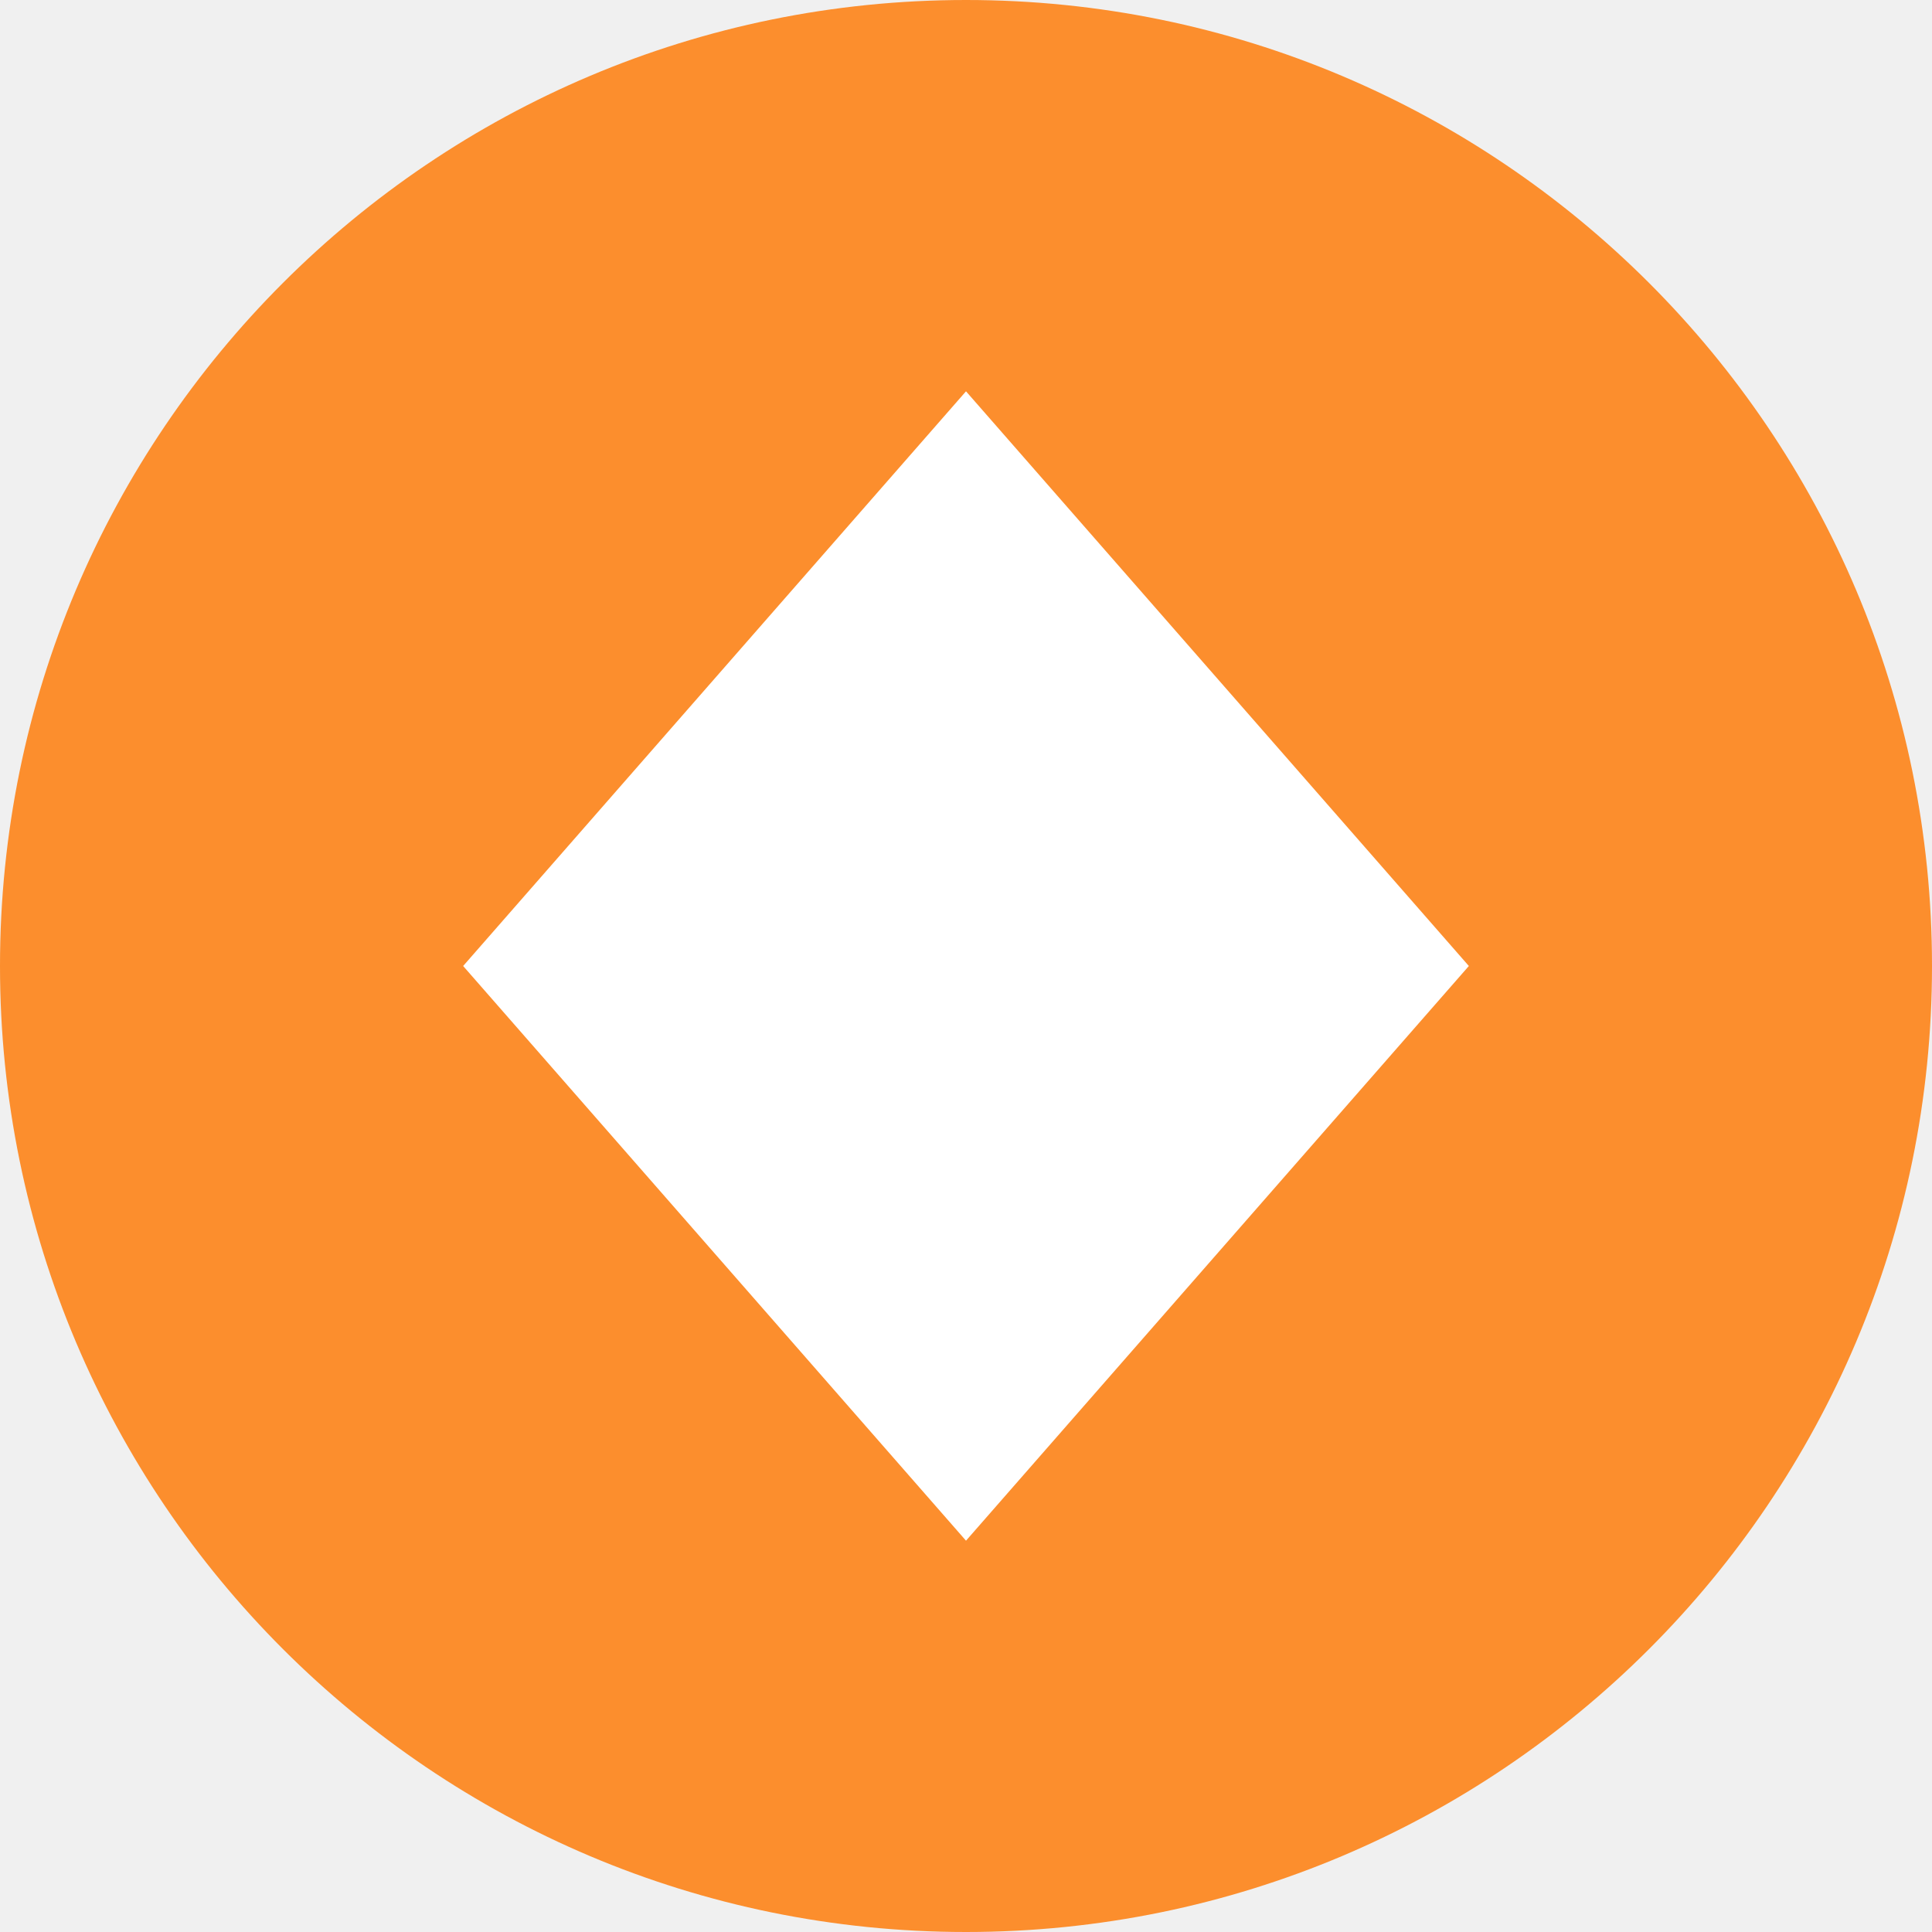
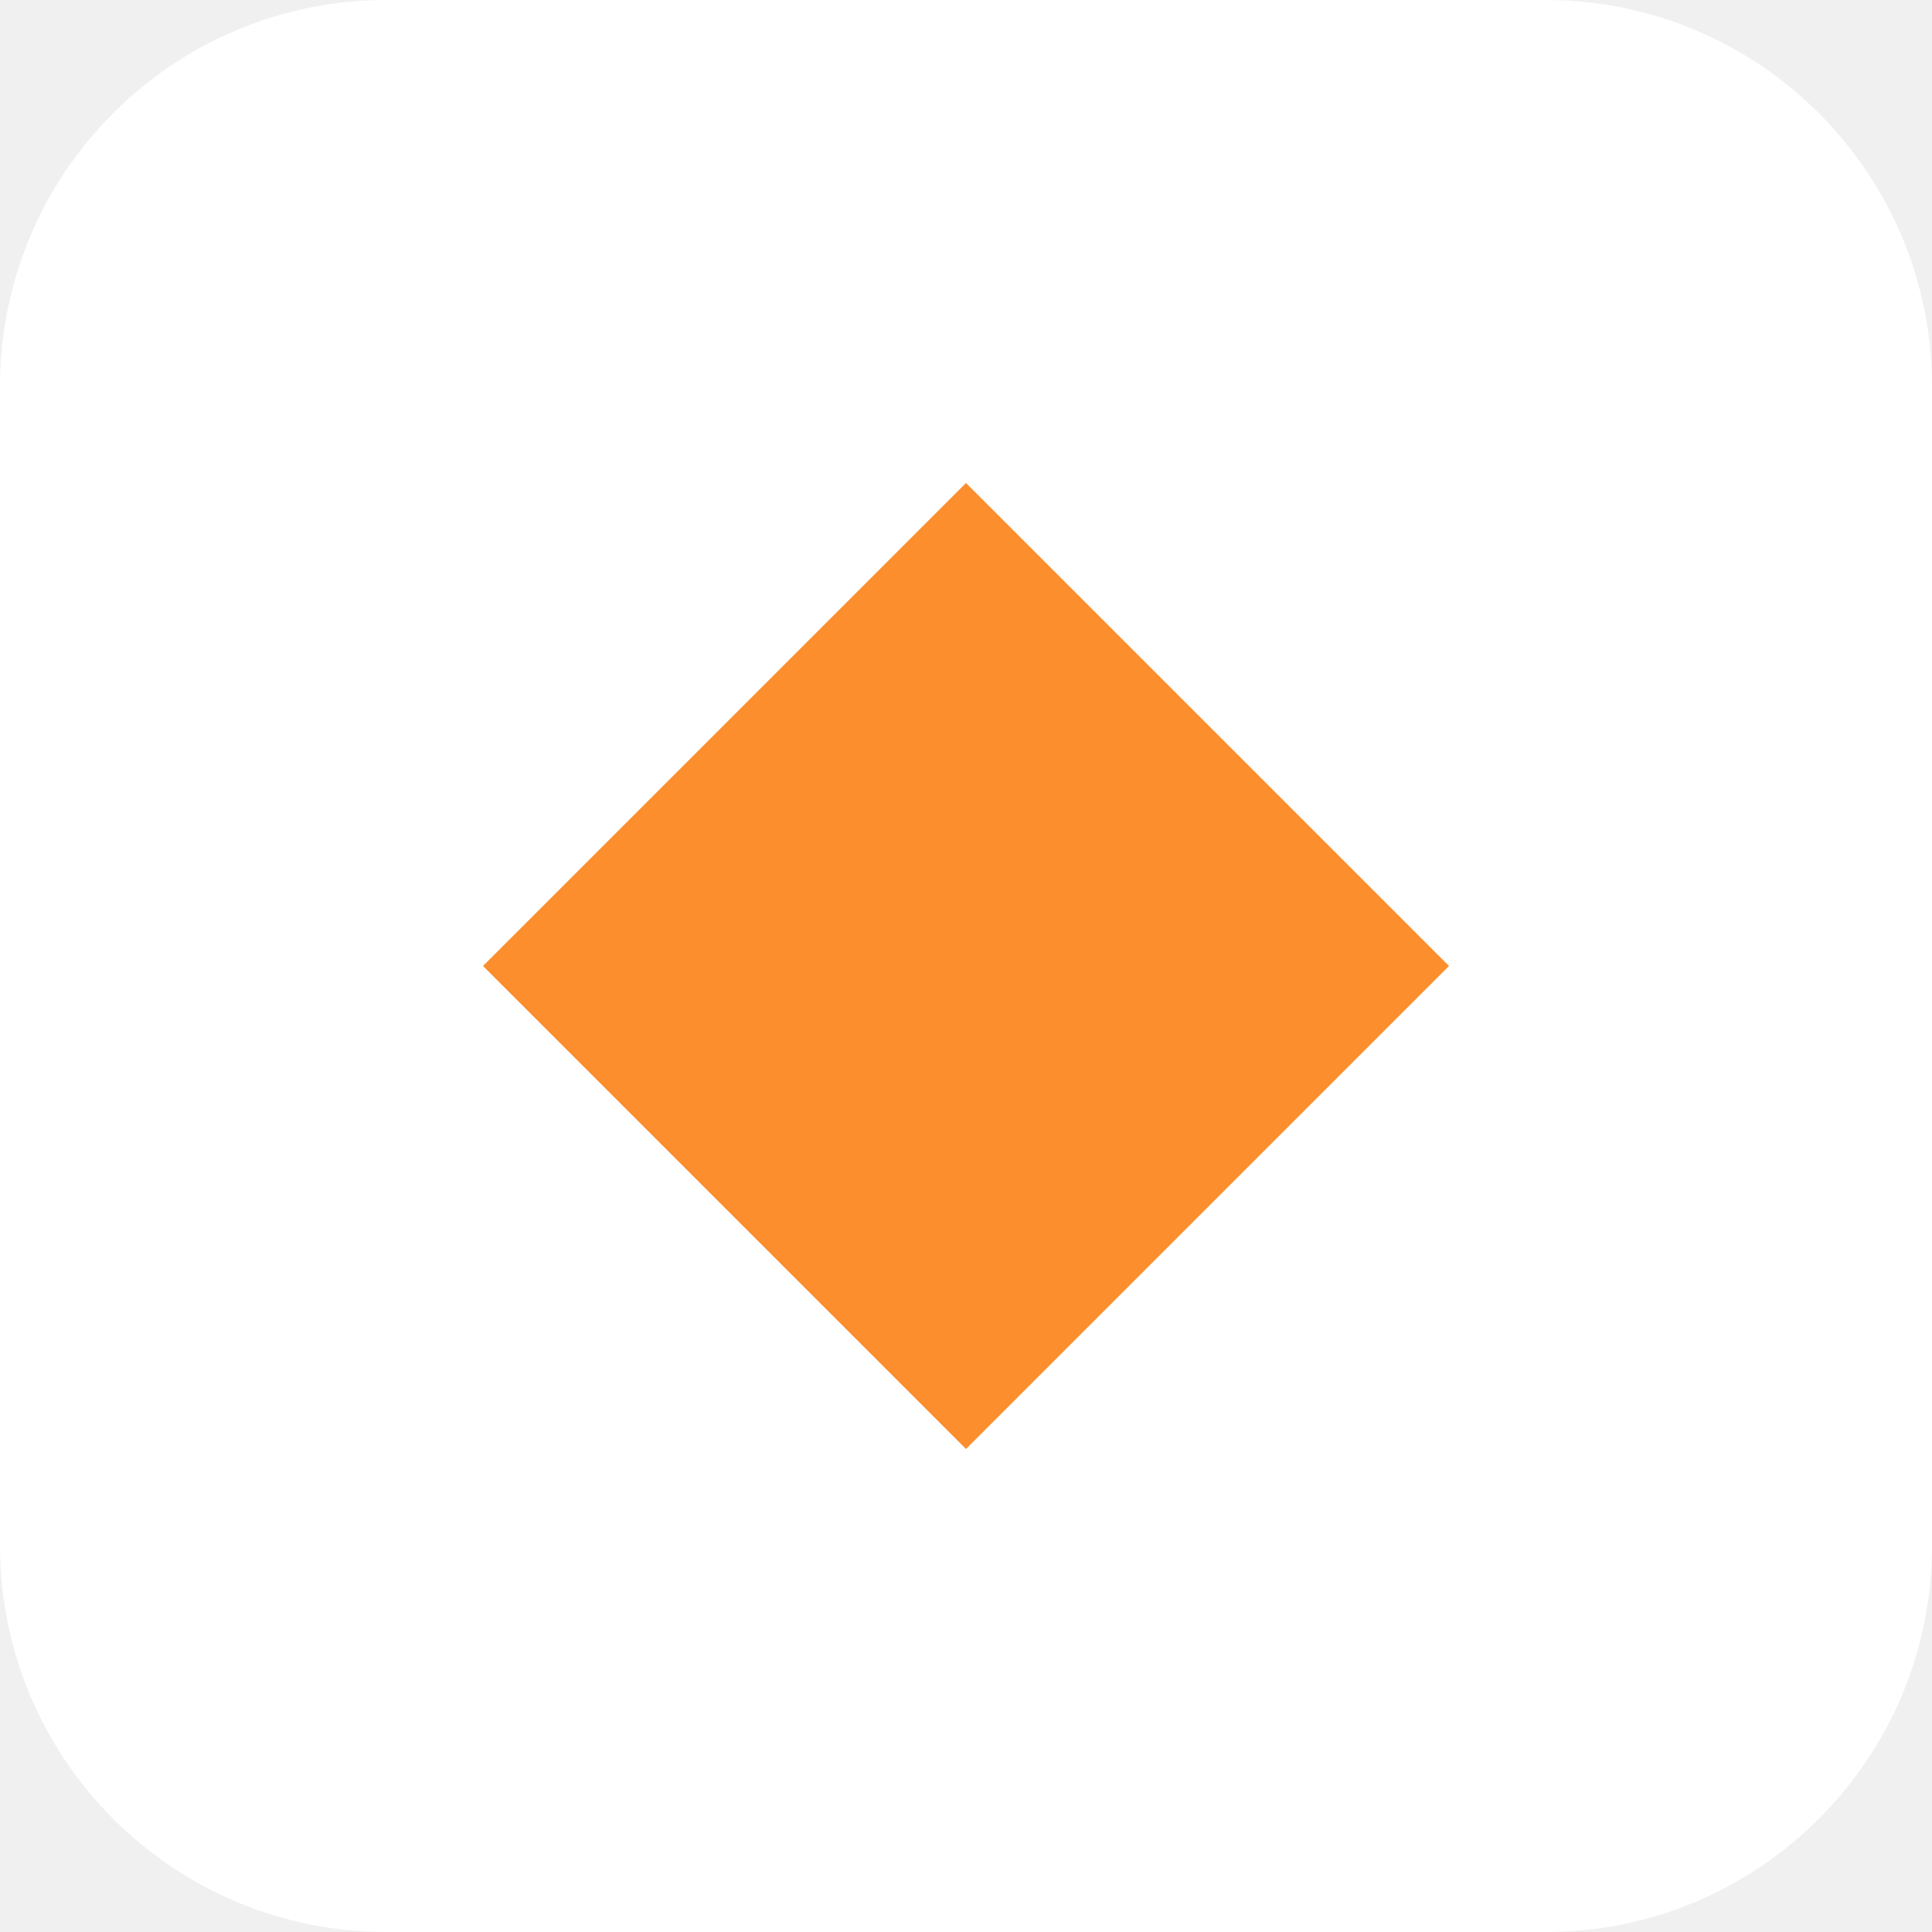
- <svg xmlns="http://www.w3.org/2000/svg" width="32" height="32" viewBox="0 0 32 32" fill="none">
-   <rect width="32" height="32" rx="16" fill="#FC8E2D" />
-   <path d="M16 8L23 16L16 24L9 16L16 8Z" stroke="white" stroke-width="2" fill="white" />
+ <svg xmlns="http://www.w3.org/2000/svg" width="40" height="40" viewBox="0 0 40 40" fill="none">
+   <rect width="40" height="40" rx="8" fill="white" />
+   <path d="M20 10L30 20L20 30L10 20L20 10Z" fill="#FC8E2D" />
</svg>
